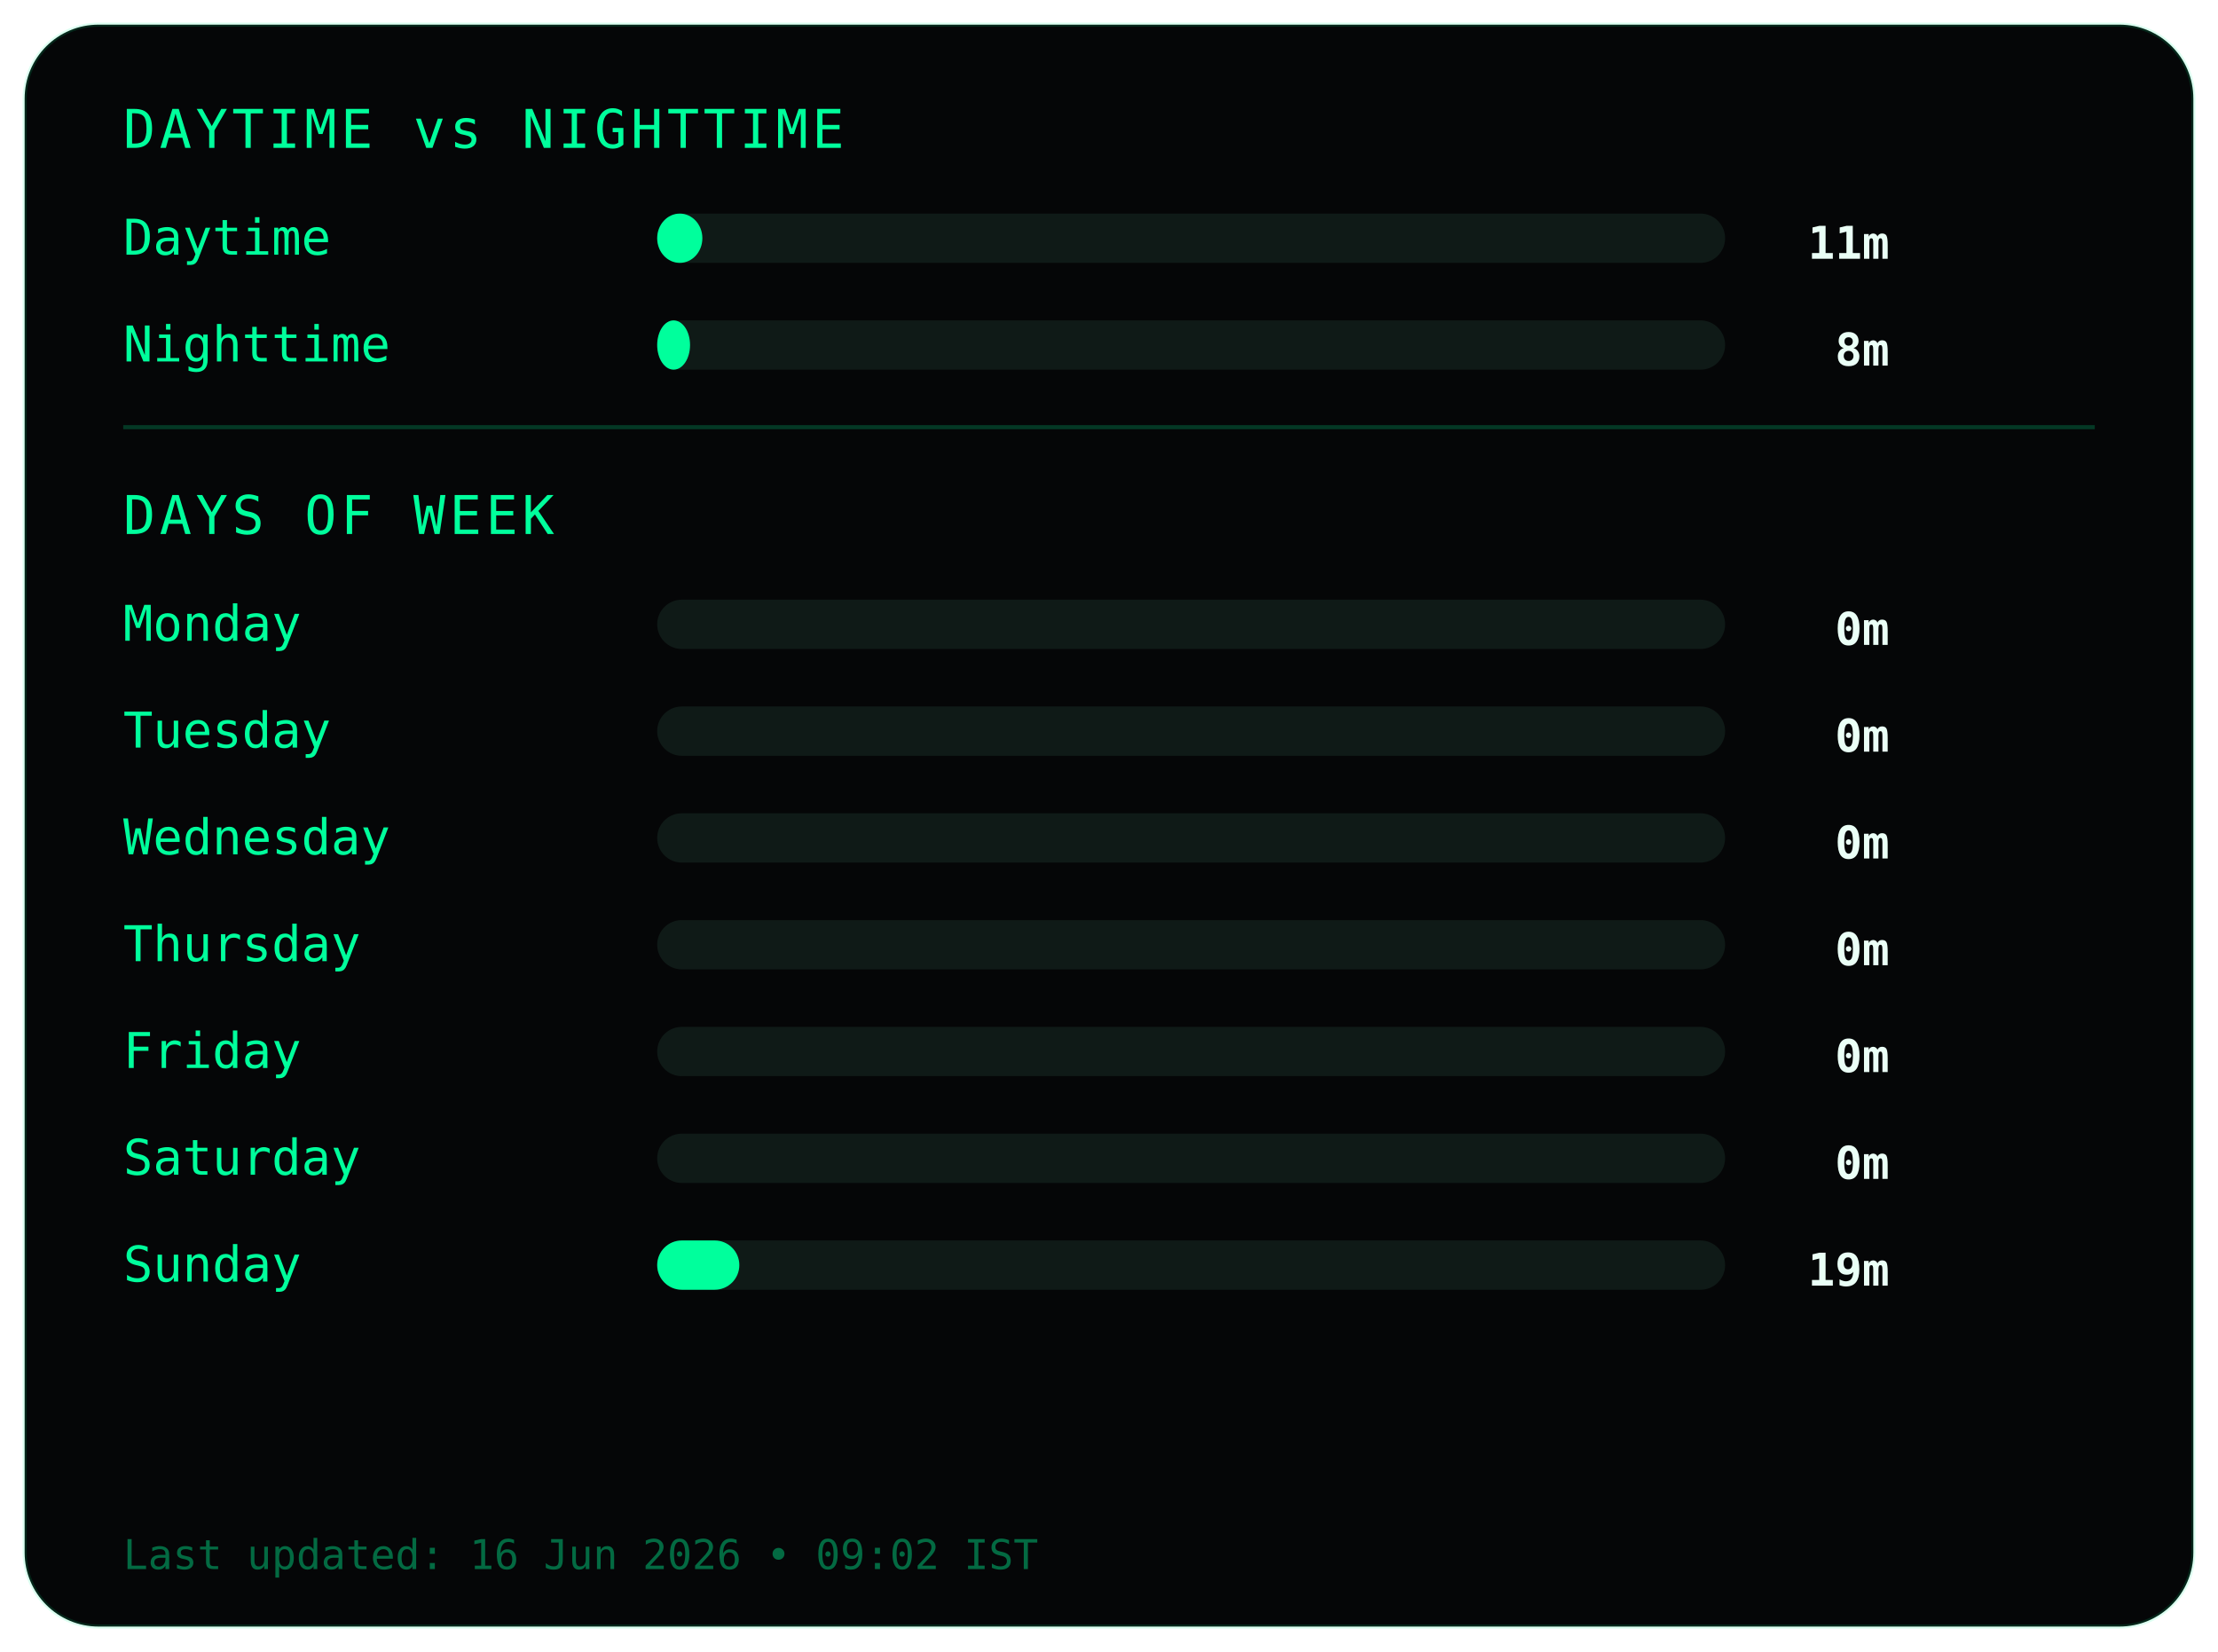
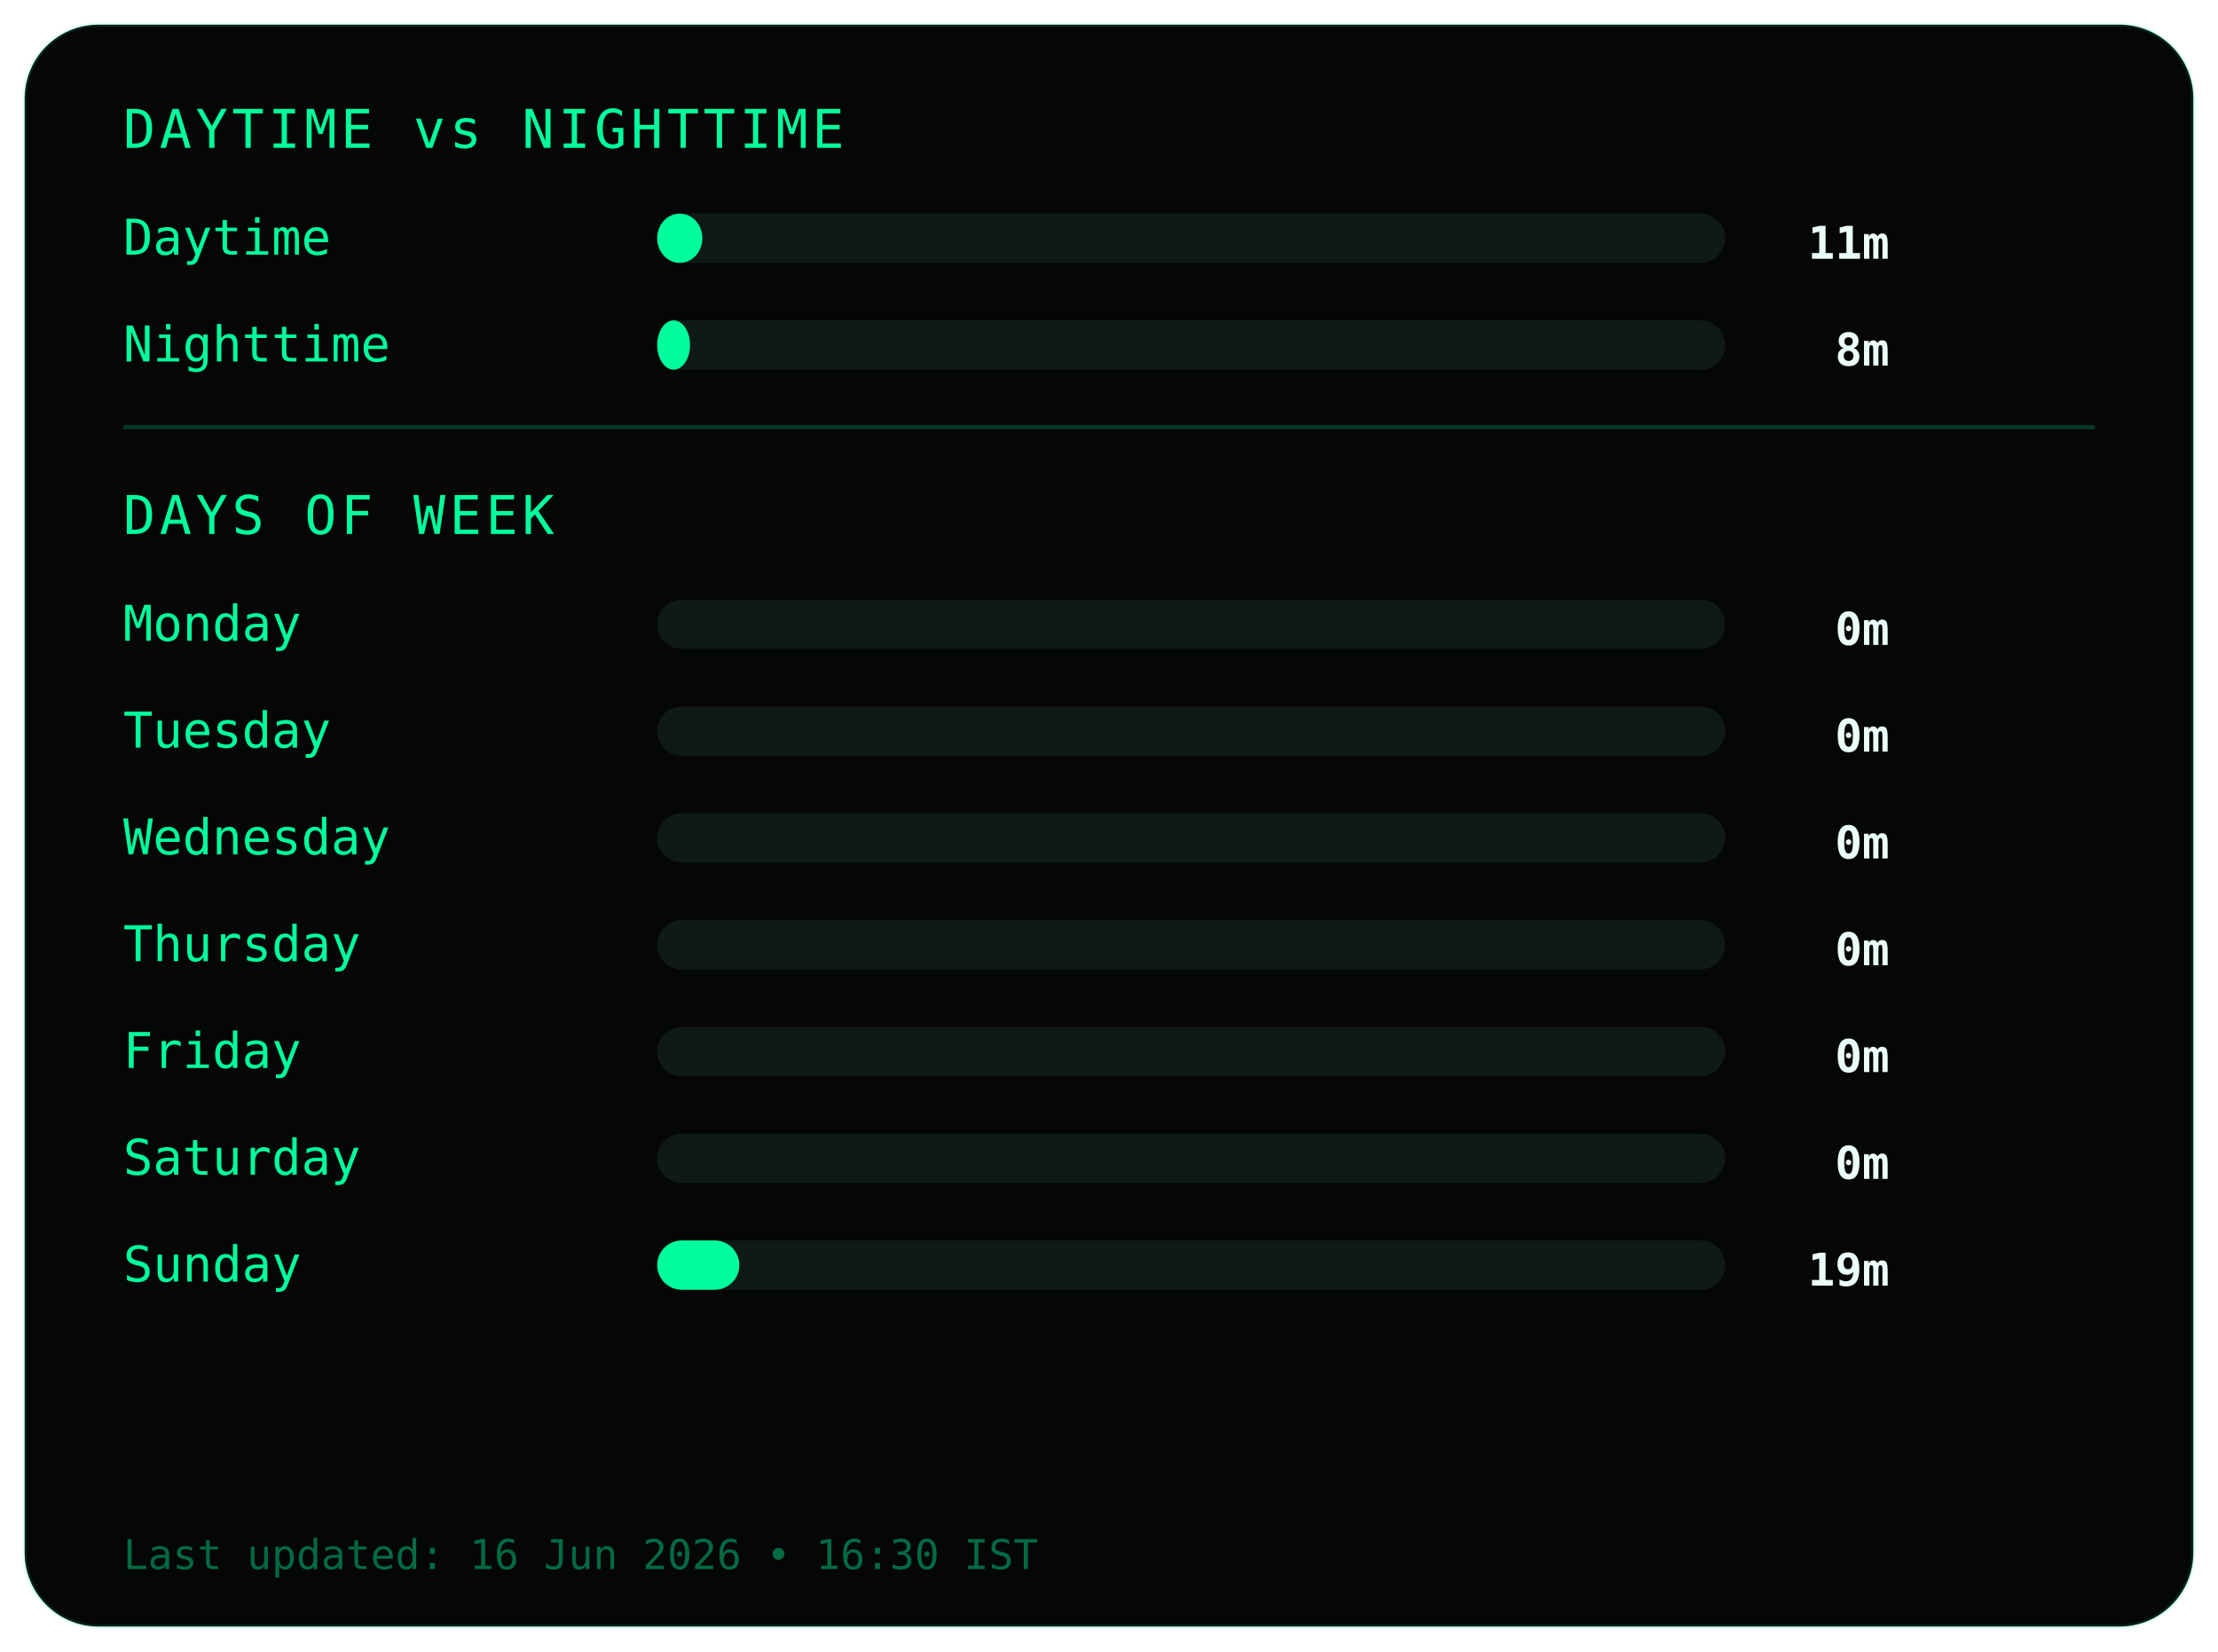
<svg xmlns="http://www.w3.org/2000/svg" width="540" height="402">
  <style>
.frame {
  fill:#050607;
  stroke:#00ff9c22;
  stroke-width:1;
}
.title {
  fill:#00ff9c;
  font-family:monospace;
  font-size:13px;
  letter-spacing:1px;
}
.label {
  fill:#00ff9c;
  font-family:monospace;
  font-size:12px;
}
.value {
  fill:#eafff6;
  font-family:monospace;
  font-size:11px;
  font-weight:bold;
  text-anchor:end;
}
.bar-bg { fill:#0f1a17; }
.bar { fill:#00ff9c; }
.divider { stroke:#00ff9c33; }
.footer {
  fill:#00ff9c66;
  font-family:monospace;
  font-size:10px;
}
</style>
  <rect class="frame" x="6" y="6" rx="18" width="528" height="390" />
  <text class="title" x="30" y="36">DAYTIME vs NIGHTTIME</text>
  <text class="label" x="30" y="62">Daytime</text>
  <rect class="bar-bg" x="160" y="52" width="260" height="12" rx="6" />
  <rect class="bar" x="160" y="52" width="11" height="12" rx="6" />
  <text class="value" x="460" y="63">11m</text>
  <text class="label" x="30" y="88">Nighttime</text>
  <rect class="bar-bg" x="160" y="78" width="260" height="12" rx="6" />
  <rect class="bar" x="160" y="78" width="8" height="12" rx="6" />
  <text class="value" x="460" y="89">8m</text>
  <line class="divider" x1="30" y1="104" x2="510" y2="104" />
  <text class="title" x="30" y="130">DAYS OF WEEK</text>
  <text class="label" x="30" y="156">Monday</text>
  <rect class="bar-bg" x="160" y="146" width="260" height="12" rx="6" />
  <rect class="bar" x="160" y="146" width="0" height="12" rx="6" />
  <text class="value" x="460" y="157">0m</text>
  <text class="label" x="30" y="182">Tuesday</text>
  <rect class="bar-bg" x="160" y="172" width="260" height="12" rx="6" />
  <rect class="bar" x="160" y="172" width="0" height="12" rx="6" />
  <text class="value" x="460" y="183">0m</text>
  <text class="label" x="30" y="208">Wednesday</text>
  <rect class="bar-bg" x="160" y="198" width="260" height="12" rx="6" />
  <rect class="bar" x="160" y="198" width="0" height="12" rx="6" />
  <text class="value" x="460" y="209">0m</text>
  <text class="label" x="30" y="234">Thursday</text>
  <rect class="bar-bg" x="160" y="224" width="260" height="12" rx="6" />
  <rect class="bar" x="160" y="224" width="0" height="12" rx="6" />
  <text class="value" x="460" y="235">0m</text>
  <text class="label" x="30" y="260">Friday</text>
  <rect class="bar-bg" x="160" y="250" width="260" height="12" rx="6" />
  <rect class="bar" x="160" y="250" width="0" height="12" rx="6" />
  <text class="value" x="460" y="261">0m</text>
  <text class="label" x="30" y="286">Saturday</text>
  <rect class="bar-bg" x="160" y="276" width="260" height="12" rx="6" />
  <rect class="bar" x="160" y="276" width="0" height="12" rx="6" />
  <text class="value" x="460" y="287">0m</text>
  <text class="label" x="30" y="312">Sunday</text>
  <rect class="bar-bg" x="160" y="302" width="260" height="12" rx="6" />
  <rect class="bar" x="160" y="302" width="20" height="12" rx="6" />
  <text class="value" x="460" y="313">19m</text>
  <text class="footer" x="30" y="382">
- Last updated: 16 Jun 2026 • 09:02 IST
+ Last updated: 16 Jun 2026 • 16:30 IST
</text>
</svg>
